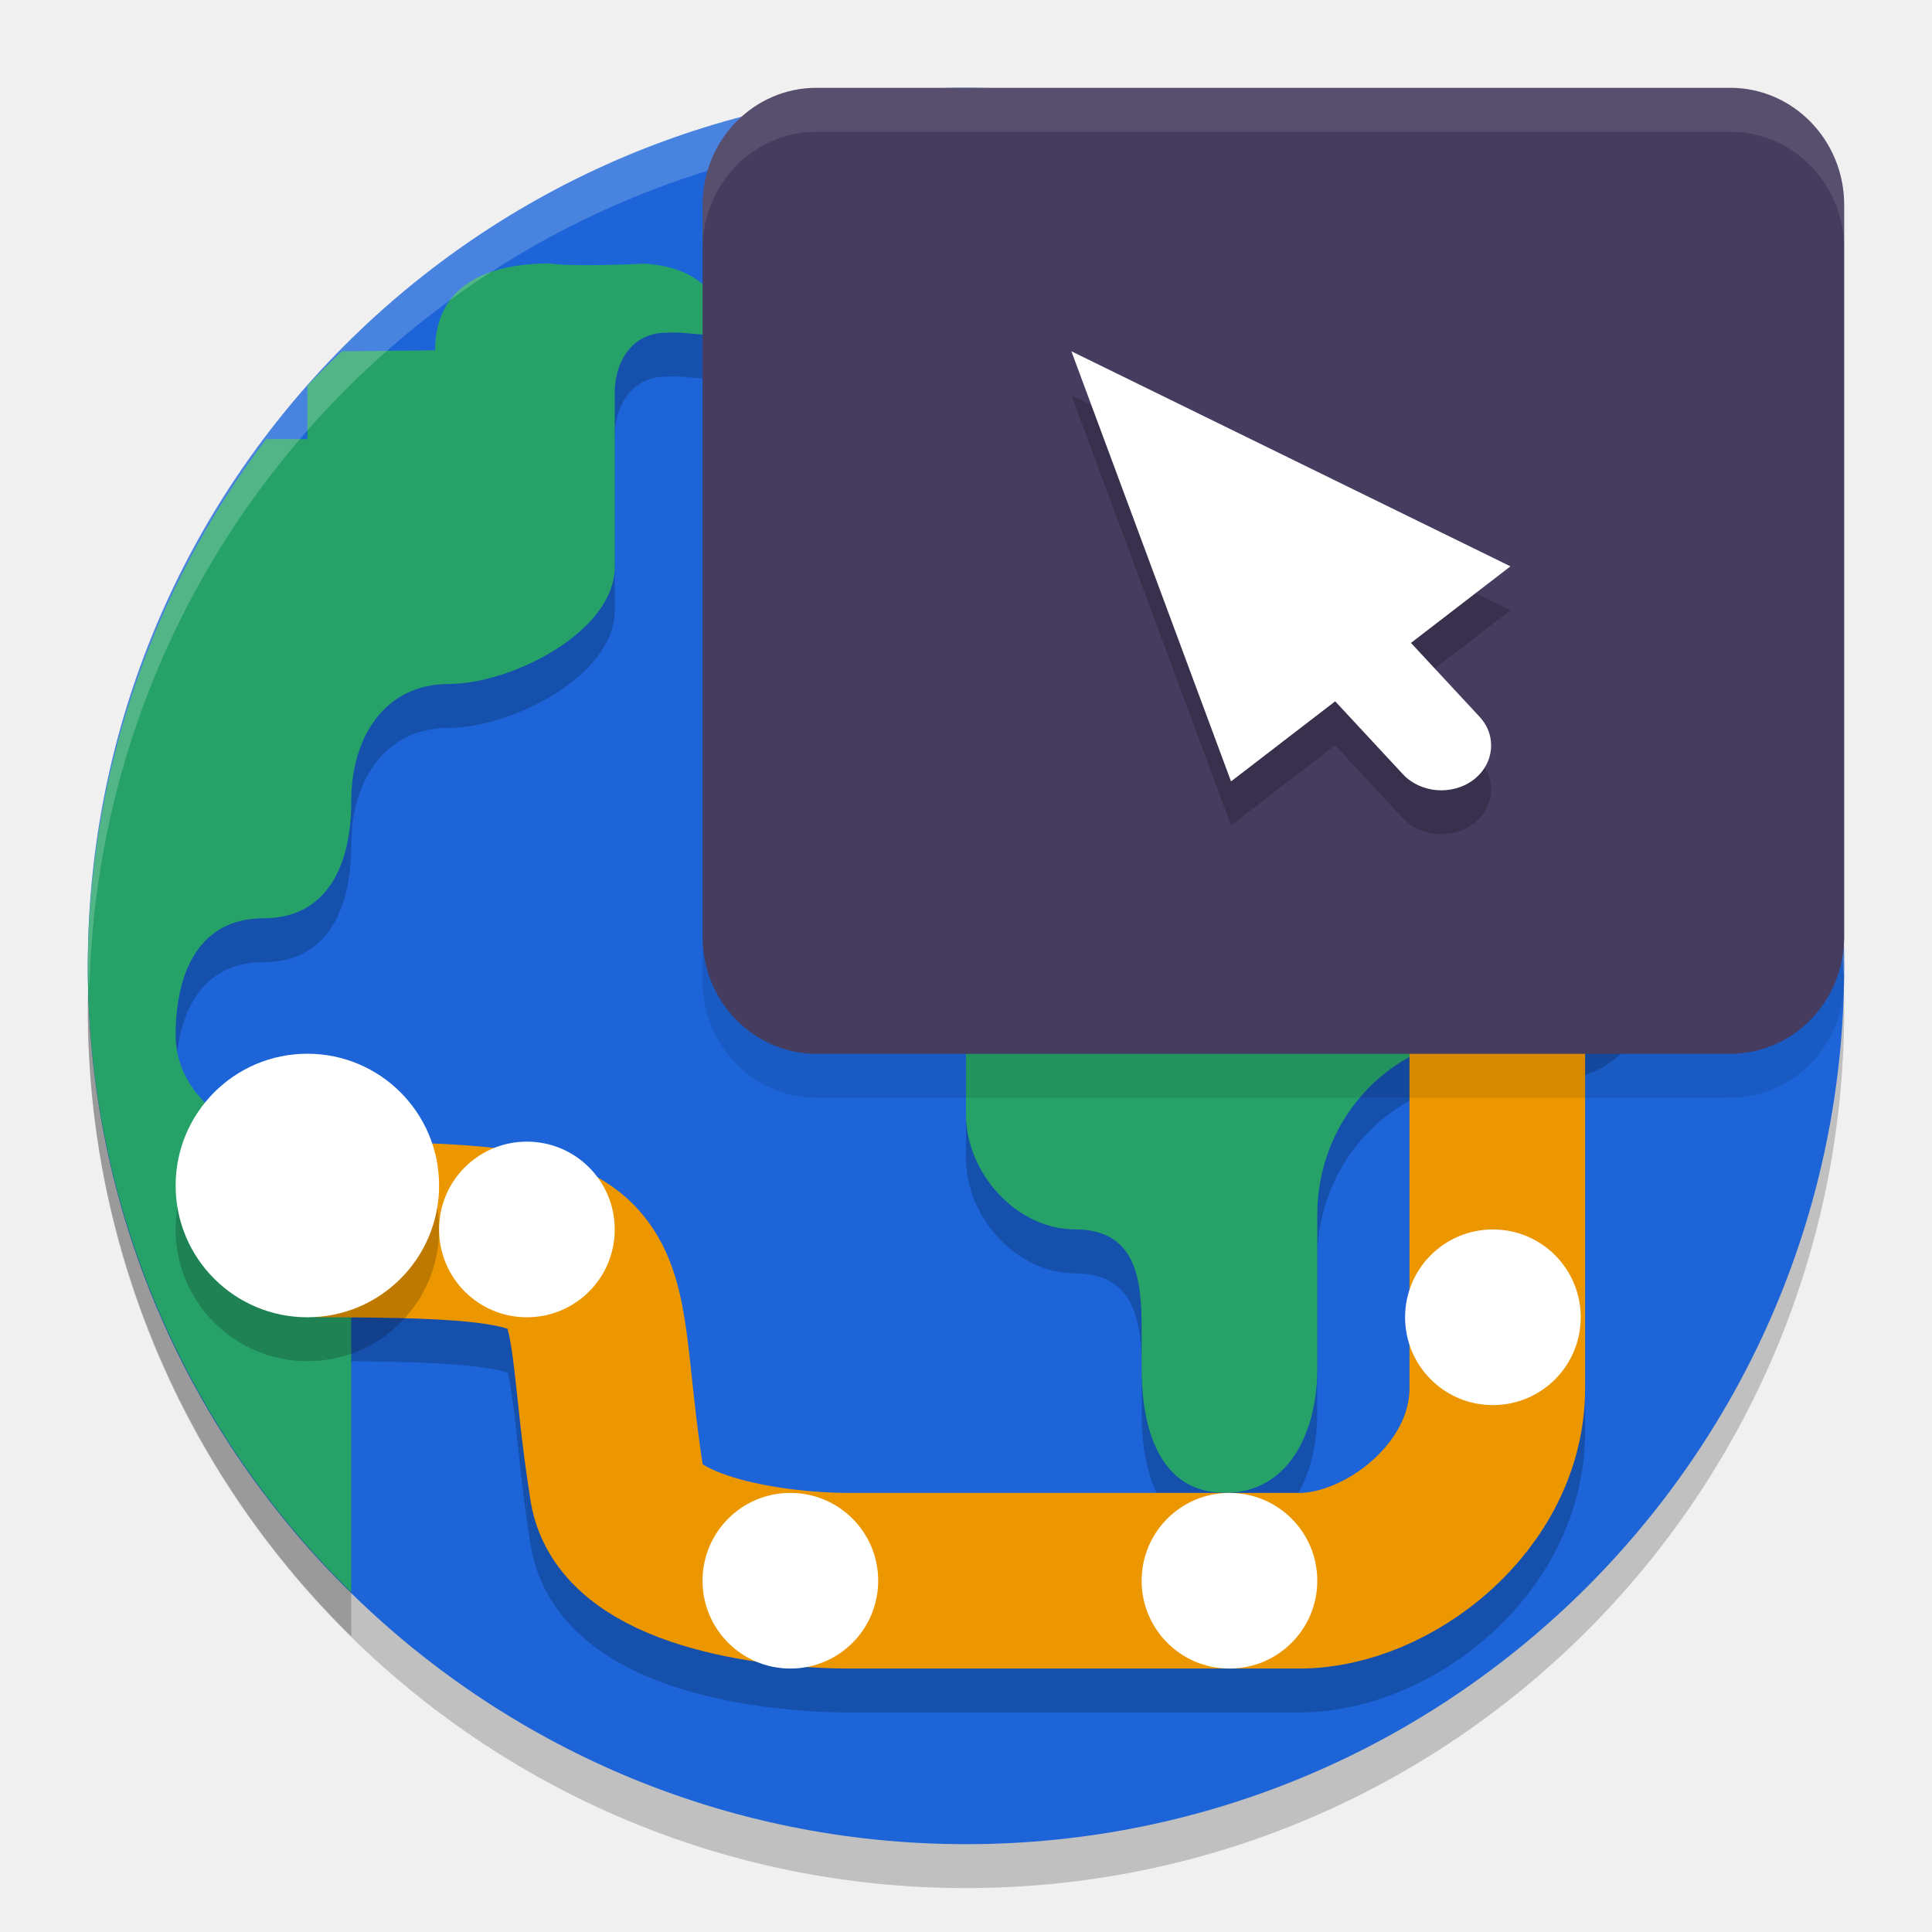
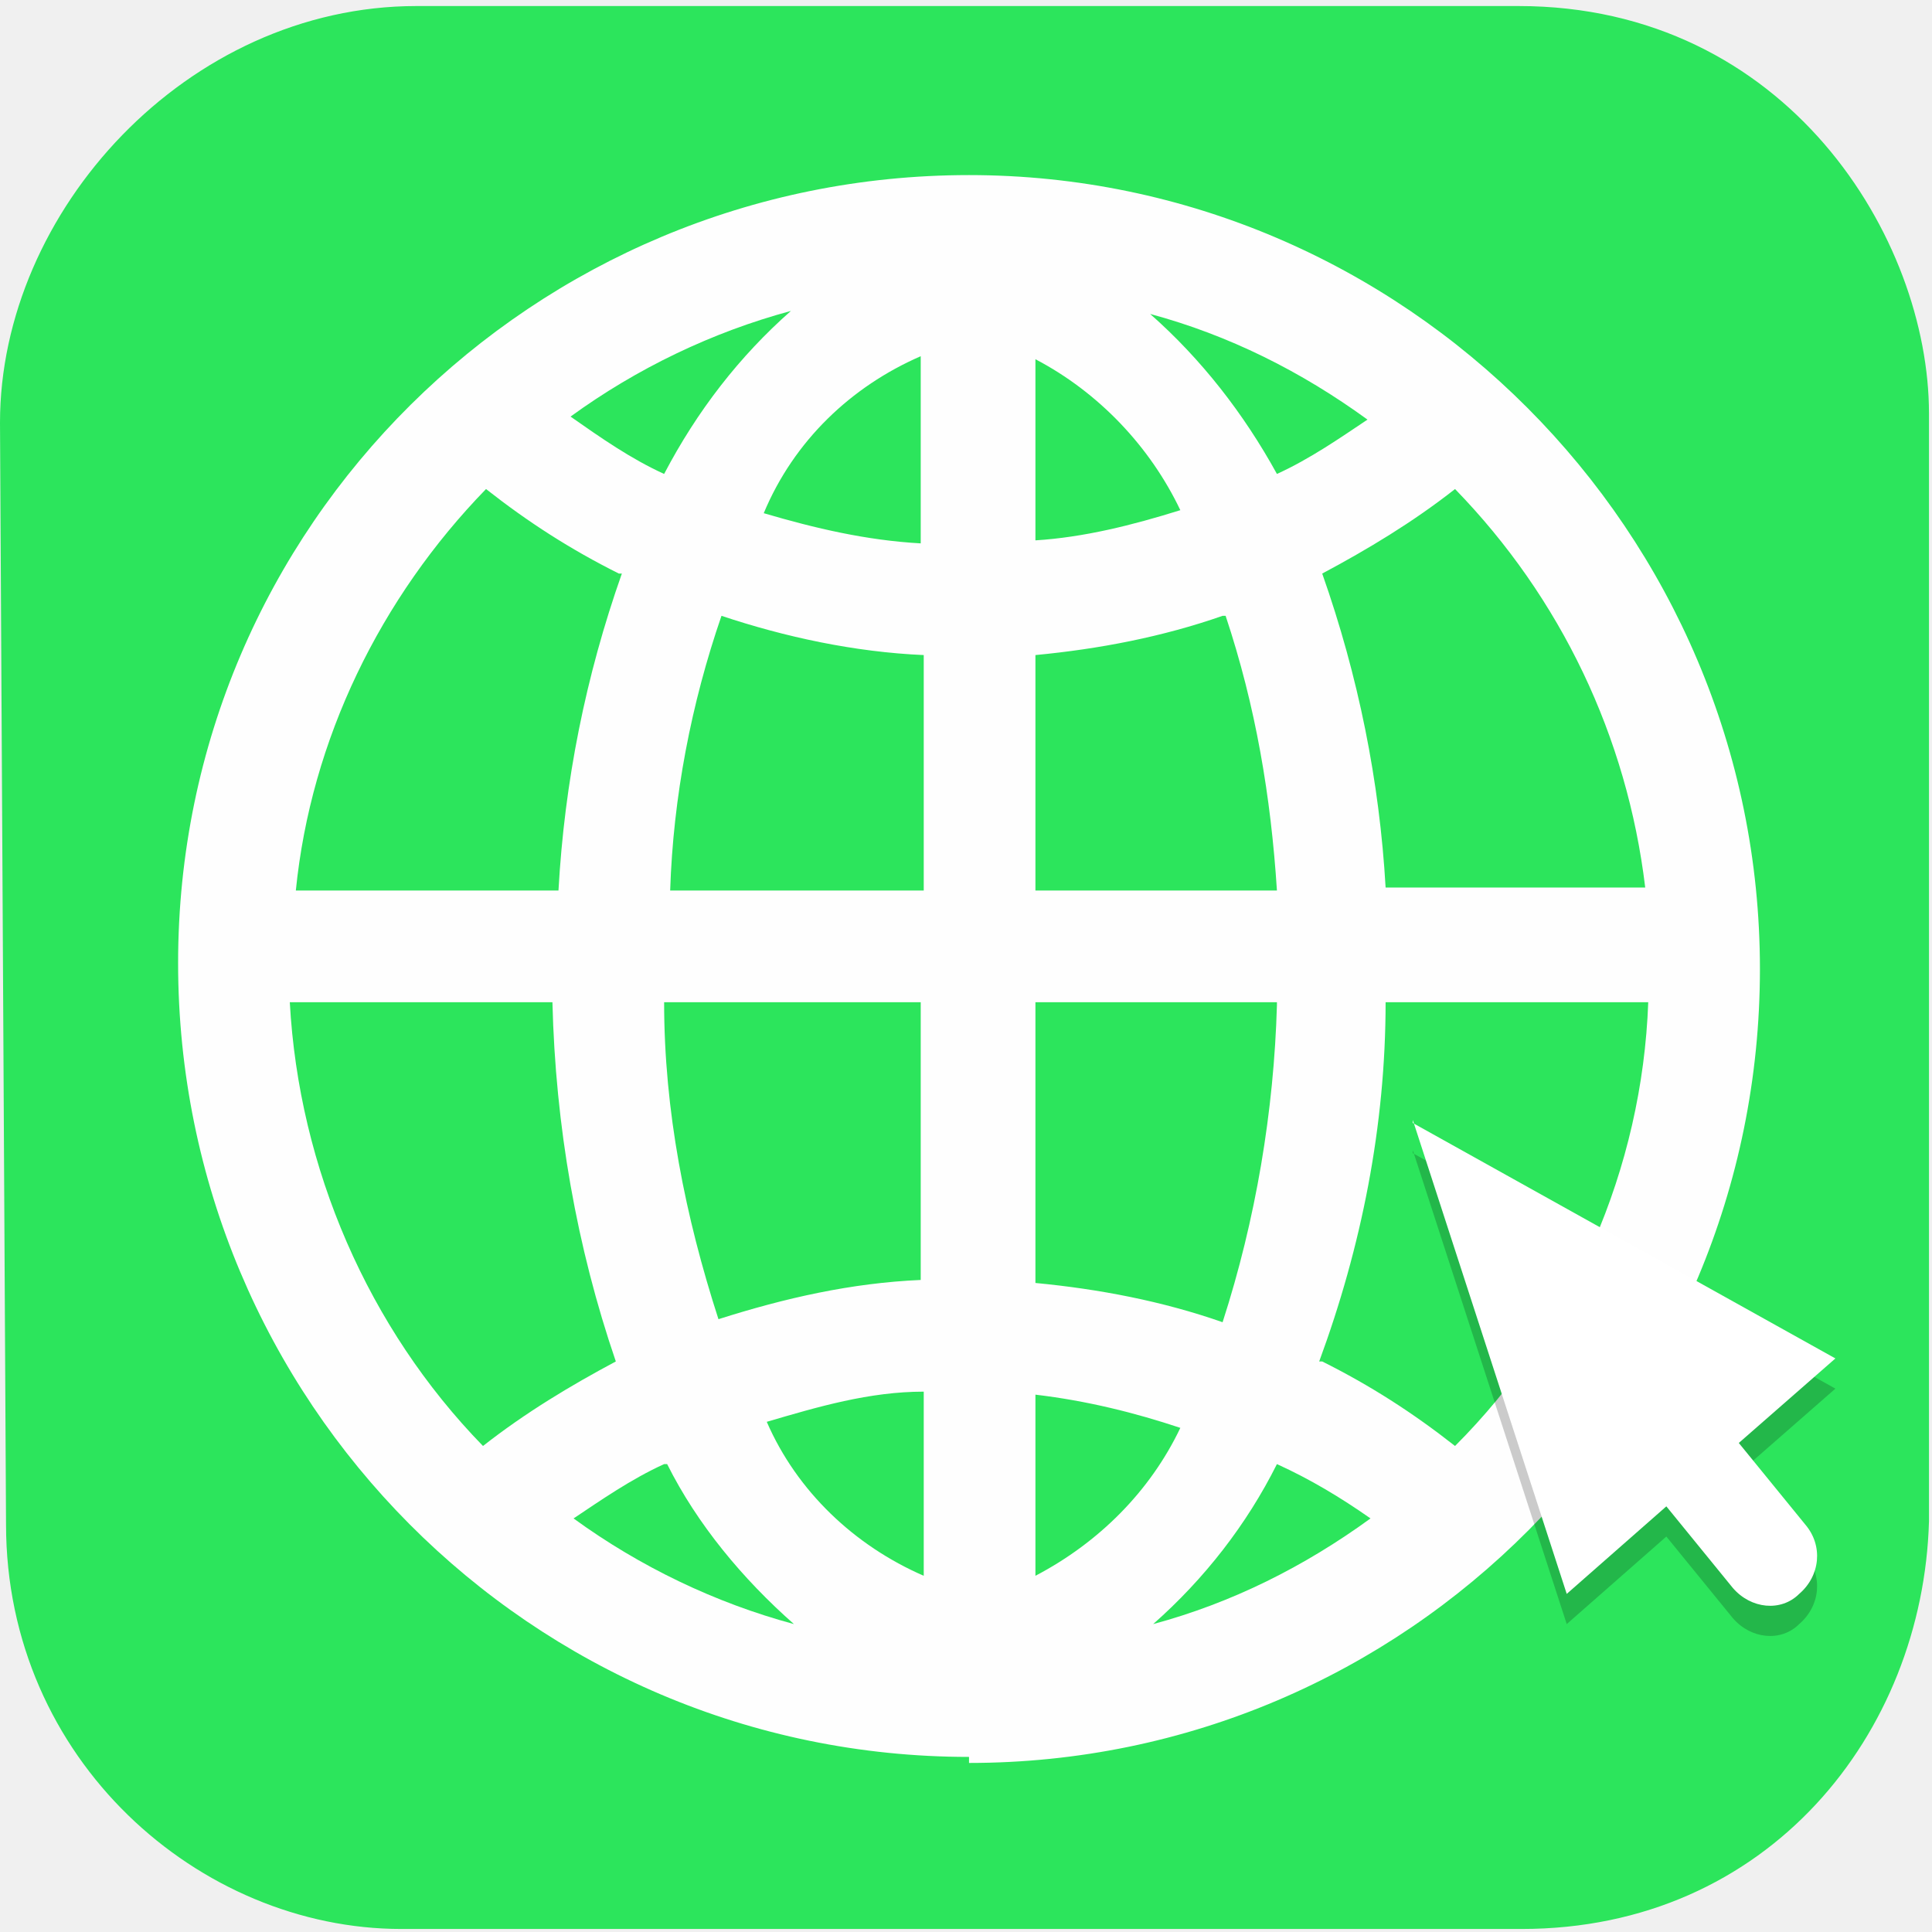
- <svg xmlns="http://www.w3.org/2000/svg" width="22" height="22" version="1.1">
-   <circle style="opacity:0.2" cx="11" cy="11.5" r="10" />
-   <circle style="fill:#1c64d8" cx="11" cy="11" r="10" />
-   <path style="fill:none;opacity:0.2;stroke:#000000;stroke-width:2" d="m 17.05,11.25 v 5.057 C 17.05,17.552 15.8,18.5 14.799,18.5 H 9.668 C 8.745,18.5 7.161,18.259 7.03,17.438 6.6,14.75 7.3,14.5 3.6,14.5 v 0" />
-   <path style="opacity:0.2" d="m 6.26,3.5 c -0.72,0 -1.305,0.252 -1.305,0.988 L 3.895,4.5 C 3.759,4.628 3.628,4.758 3.5,4.893 V 5.5 H 3.031 c -1.31,1.727 -2.022,3.833 -2.031,6 0.002,2.693 1.091,5.26 3,7.133 v -4.979 c -0.136,-0.083 -0.3,-0.131 -0.5,-0.131 -0.72,0 -1.5,-0.497 -1.5,-1.234 0,-0.736 0.28,-1.332 1,-1.332 0.72,0 1,-0.597 1,-1.334 C 4,8.887 4.387,8.289 5.107,8.289 5.828,8.289 7,7.692 7,6.955 V 4.977 c 0,-0.379 0.213,-0.688 0.584,-0.688 0.372,-0.023 0.655,0.15 0.633,-0.23 C 8.071,3.664 7.715,3.522 7.328,3.502 7.262,3.51 6.47,3.539 6.26,3.5 Z m 8.4,2.707 c -0.641,0 -1.16,0.532 -1.16,1.188 V 7.901 C 13.5,8.556 12.979,9.086 12.338,9.086 11.567,9.145 10.943,9.831 11,10.619 v 2.572 c 0,0.673 0.58,1.309 1.238,1.309 0.703,0 0.762,0.574 0.762,1.127 v 0.453 c 0,0.738 0.228,1.42 0.949,1.42 0.721,-6.5e-4 1.051,-0.683 1.051,-1.42 v -1.75 c 0,-0.54 0.209,-1.06 0.584,-1.441 0.374,-0.382 0.882,-0.594 1.41,-0.594 l 0.695,0.004 c 0.308,6.5e-4 0.602,-0.124 0.82,-0.346 0.217,-0.222 0.34,-0.523 0.34,-0.838 V 7.395 c 0,-0.655 -0.519,-1.187 -1.16,-1.188 z" />
-   <path fill="#26a269" d="m 13.499,6.894 v 0.506 c 0,0.655 -0.52,1.186 -1.16,1.186 -0.771,0.059 -1.396,0.745 -1.339,1.533 v 2.571 c 0,0.673 0.581,1.309 1.239,1.309 0.703,0 0.761,0.574 0.761,1.127 v 0.453 c 0,0.738 0.229,1.42 0.95,1.42 0.721,-6.5e-4 1.051,-0.683 1.05,-1.42 v -1.751 c 0,-0.54 0.21,-1.059 0.585,-1.44 0.374,-0.382 0.882,-0.595 1.41,-0.594 l 0.695,0.005 c 0.308,6.5e-4 0.603,-0.124 0.821,-0.346 0.217,-0.222 0.339,-0.523 0.339,-0.838 V 6.894 c 0,-0.655 -0.519,-1.186 -1.16,-1.186 h -3.03 c -0.641,0 -1.16,0.531 -1.16,1.186 z" />
-   <path style="fill:#26a269" d="m 6.26,3 c -0.72,0 -1.305,0.252 -1.305,0.989 L 3.895,4 C 3.759,4.128 3.628,4.257 3.5,4.393 V 5 H 3.031 C 1.722,6.727 1.009,8.833 1,11 c 0.002,2.693 1.091,5.26 3,7.133 v -4.979 c -0.136,-0.083 -0.3,-0.131 -0.5,-0.131 -0.72,0 -1.5,-0.497 -1.5,-1.234 0,-0.736 0.28,-1.332 1,-1.332 0.72,0 1,-0.597 1,-1.334 C 4,8.387 4.387,7.789 5.107,7.789 5.828,7.789 7,7.192 7,6.455 V 4.477 c 0,-0.379 0.213,-0.688 0.584,-0.688 0.372,-0.023 0.655,0.149 0.633,-0.231 C 8.071,3.164 7.715,3.022 7.328,3.002 7.262,3.009 6.47,3.038 6.26,3 Z" />
-   <path style="fill:none;stroke:#ed9700;stroke-width:2" d="m 17.05,10.75 v 5.057 C 17.05,17.052 15.8,18 14.799,18 H 9.668 C 8.745,18 7.161,17.759 7.03,16.938 6.6,14.25 7.3,14 3.6,14 v 0" />
-   <path style="fill:#ffffff" d="m 18,15 c 0,0.553 -0.447,1 -1,1 -0.553,0 -1,-0.447 -1,-1 0,-0.553 0.447,-1 1,-1 0.553,0 1,0.447 1,1 z m 0,0" />
-   <path style="opacity:0.2" d="M 5,14 C 5,14.829 4.329,15.5 3.5,15.5 2.671,15.5 2,14.829 2,14 2,13.171 2.671,12.499 3.5,12.499 4.329,12.499 5,13.171 5,14 Z m 0,0" />
-   <path style="fill:#ffffff" d="M 5,13.5 C 5,14.329 4.329,15 3.5,15 2.671,15 2,14.329 2,13.5 2,12.671 2.671,11.999 3.5,11.999 4.329,11.999 5,12.671 5,13.5 Z m 0,0" />
-   <path style="opacity:0.2;fill:#ffffff" d="M 11,1 A 10,10 0 0 0 1,11 10,10 0 0 0 1.018,11.25 10,10 0 0 1 11,1.5 10,10 0 0 1 20.991,11.125 10,10 0 0 0 21,11 10,10 0 0 0 11,1 Z" />
-   <path style="opacity:0.1" d="M 9.298,1.5 H 19.702 C 20.419,1.5 21,2.097 21,2.833 V 11.167 C 21,11.903 20.419,12.5 19.702,12.5 H 9.298 C 8.581,12.5 8,11.903 8,11.167 V 2.833 C 8,2.097 8.581,1.5 9.298,1.5 Z m 0,0" />
-   <path style="fill:#463c5f" d="M 9.298,1 H 19.702 C 20.419,1 21,1.597 21,2.333 V 10.667 C 21,11.403 20.419,12 19.702,12 H 9.298 C 8.581,12 8,11.403 8,10.667 V 2.333 C 8,1.597 8.581,1 9.298,1 Z m 0,0" />
-   <path style="opacity:0.2" d="M 12.2,4.5 14.018,9.398 15.204,8.486 15.974,9.316 c 0.201,0.216 0.56,0.246 0.801,0.066 0.24,-0.181 0.273,-0.502 0.073,-0.719 L 16.067,7.821 17.2,6.949 Z" />
-   <path style="fill:#ffffff" d="m 12.2,4 1.818,4.898 1.186,-0.912 0.771,0.83 c 0.201,0.216 0.56,0.246 0.801,0.066 0.24,-0.181 0.273,-0.502 0.073,-0.719 L 16.067,7.321 17.2,6.449 Z" />
-   <path style="opacity:0.1;fill:#ffffff" d="M 9.298,1 C 8.581,1 8,1.597 8,2.333 v 0.5 C 8,2.097 8.581,1.5 9.298,1.5 H 19.702 C 20.419,1.5 21,2.097 21,2.833 v -0.5 C 21,1.597 20.419,1 19.702,1 Z" />
-   <path style="fill:#ffffff" d="m 15,18 c 0,0.553 -0.447,1 -1,1 -0.553,0 -1,-0.447 -1,-1 0,-0.553 0.447,-1 1,-1 0.553,0 1,0.447 1,1 z m 0,0" />
-   <path style="fill:#ffffff" d="m 10,18 c 0,0.553 -0.447,1 -1,1 -0.553,0 -1,-0.447 -1,-1 0,-0.553 0.447,-1 1,-1 0.553,0 1,0.447 1,1 z m 0,0" />
-   <path style="fill:#ffffff" d="m 7,14 c 0,0.553 -0.447,1 -1,1 -0.553,0 -1,-0.447 -1,-1 0,-0.553 0.447,-1 1,-1 0.553,0 1,0.447 1,1 z m 0,0" />
+ <svg xmlns="http://www.w3.org/2000/svg" id="_图层_1" version="1.1" viewBox="0 0 64 64" width="22" height="22">
+   <defs>
+     <style>
+       .st0 {
+         opacity: .9;
+       }
+ 
+       .st0, .st1, .st2, .st3, .st4, .st5, .st6 {
+         isolation: isolate;
+       }
+ 
+       .st0, .st2, .st7, .st8, .st6 {
+         fill: #fff;
+       }
+ 
+       .st1, .st2, .st3, .st8, .st9, .st4, .st10, .st11, .st12, .st6, .st13 {
+         display: none;
+       }
+ 
+       .st1, .st4, .st5, .st6 {
+         opacity: .2;
+       }
+ 
+       .st2, .st3 {
+         opacity: .1;
+       }
+ 
+       .st14 {
+         fill: #2ce55c;
+       }
+ 
+       .st9 {
+         fill: #1c64d8;
+       }
+ 
+       .st4 {
+         stroke: #000;
+       }
+ 
+       .st4, .st11 {
+         fill: none;
+         stroke-width: 4px;
+       }
+ 
+       .st10 {
+         fill: #26a269;
+       }
+ 
+       .st11 {
+         stroke: #ed9700;
+       }
+ 
+       .st12 {
+         fill: #463c5f;
+       }
+ 
+       .st13 {
+         fill: #e4e4e4;
+       }
+     </style>
+   </defs>
+   <path class="st13" d="M50.3,64H13.8c-7.6,0-13.8-6.2-13.8-13.7V13.8C0,6.2,6.2,0,13.8,0h36.6c7.5,0,13.7,6.2,13.7,13.7v36.5c0,7.5-6.2,13.7-13.7,13.7h0Z" />
+   <g>
+     <path class="st0" d="M49.4,60.7H16.7c-6.7.2-12.3-5.4-12.3-12.1V15.7c-.2-6.8,5.3-12.4,12-12.4h32.7c6.7-.2,12.3,5.4,12.3,12.1v32.9c.2,6.8-5.3,12.4-12,12.4h0Z" />
+     <g>
+       <path class="st14" d="M30.6,52.2v-6.1c-1.8,0-3.5.5-5.2,1,1,2.3,2.9,4.1,5.2,5.1ZM25.3,17c1.7.5,3.4.9,5.2,1v-6.2c-2.3,1-4.2,2.8-5.2,5.2ZM22,48.5c-1.1.5-2.1,1.2-3,1.8,2.2,1.6,4.7,2.8,7.3,3.5-1.7-1.5-3.2-3.3-4.2-5.3,0,0-.1,0,0,0ZM23.8,43.7c2.2-.7,4.4-1.2,6.7-1.3v-9.2h-8.5c0,3.6.7,7.1,1.8,10.5ZM22,15.7c1.1-2.1,2.5-3.9,4.2-5.4-2.6.7-5.1,1.9-7.3,3.5,1,.7,2,1.4,3.1,1.9ZM22.1,29.5h8.5v-7.8c-2.3-.1-4.6-.6-6.7-1.3-1,2.9-1.6,6-1.7,9.1h-.1ZM18.4,33.2h-8.8c.3,5.5,2.6,10.8,6.4,14.7,1.4-1.1,2.9-2,4.4-2.8-1.3-3.8-2-7.8-2.1-11.9,0,0,.1,0,.1,0ZM42.3,15.7c1.1-.5,2.1-1.2,3-1.8-2.2-1.6-4.6-2.8-7.2-3.5,1.7,1.5,3.1,3.3,4.2,5.3ZM20.5,19c-1.6-.8-3-1.7-4.4-2.8-3.5,3.6-5.8,8.3-6.3,13.3h8.7c.2-3.6.9-7.1,2.1-10.5h-.1ZM34.3,46.2v6c2.1-1.1,3.8-2.8,4.8-4.9-1.5-.5-3.1-.9-4.8-1.1ZM43.8,45.1c1.6.8,3,1.7,4.4,2.8,3.9-3.9,6.2-9.2,6.4-14.7h-8.7c0,4.1-.8,8.1-2.2,11.9h0ZM43.8,19c1.2,3.4,1.9,6.9,2.1,10.4h8.6c-.6-5-2.8-9.6-6.3-13.2-1.4,1.1-2.9,2-4.4,2.8ZM34.3,12v5.9c1.6-.1,3.2-.5,4.8-1-1-2.1-2.7-3.9-4.8-5h0ZM42.3,48.5c-1,2-2.4,3.8-4.1,5.3,2.6-.7,5-1.9,7.2-3.5-1-.7-2-1.3-3.1-1.8ZM40.5,20.4c-2,.7-4.1,1.1-6.2,1.3v7.8h8c-.2-3.1-.7-6.1-1.7-9.1h0ZM42.3,33.2h-8v9.3c2.1.2,4.2.6,6.2,1.3,1.1-3.4,1.7-7,1.8-10.5h0Z" />
+       <path class="st14" d="M50.4.2H13.8C6.2.2,0,7,0,14h0l.2,36.5c0,7.8,6.4,13.4,13.1,13.4h37.1c8.2,0,13.3-6.5,13.5-13.5V13.7c0-5.8-4.7-13.5-13.6-13.5h.1ZM32.1,58.2c-14.5,0-26.2-11.8-26.2-26.3S17.7,5.8,32.1,5.8s26.2,11.8,26.2,26.3h0c0,14.5-11.7,26.3-26.2,26.3h0v-.2Z" />
+     </g>
+   </g>
+   <g>
+     <circle class="st1" cx="32.9" cy="33.1" r="28" />
+     <circle class="st9" cx="32.9" cy="32.1" r="28" />
+     <path class="st1" d="M19.2,11.1c-1.9,0-4.4,2.1-4.4,4h-3.3c-.5.6-1,1.3-1.5,2h.9v2h-2.2c-2.5,4.2-3.8,9.1-3.8,14,0,8.2,3.6,16,9.9,21.4v-11.6c0-1.9-2.8-3.4-4.7-3.4s-3.3-2.3-3.3-4.2,1.5-3.9,3.3-3.9c1.9,0,4.7-1.1,4.7-3s0-3.4,1.9-3.4,4.2-1.5,4.2-3.4v-4.8c0-1,.5-1.8,1.5-1.8,1,0,2.4.1,2.4-2.2,0-1.6-1.9-1.6-2.9-1.6.5,0-2.1.1-2.7,0ZM44.5,18.3c-1.8,0-3.2,1.5-3.2,3.3v1.4c0,1.8-.9,3.3-2.6,3.3-2.2.2-3.9,2.1-3.8,4.3v5.8c0,1.9,1,4.5,2.9,4.5s3.1,1.6,3.1,3.2v3.3c0,2.1.9,3.8,2.9,3.8,2,0,3.1-1.7,3.1-3.8v-6.3c0-1.5.6-3.8,1.6-4.8,1-1.1,2.5-3.1,3.9-3.1h1.9c.9,0,1.7-.3,2.3-1,.6-.6.9-1.5.9-2.3v-8.2c0-1.8-1.5-3.3-3.2-3.3h-9.9Z" />
+     <path class="st4" d="M50.9,34.5v14.2c0,3.5-3.6,6.4-6.4,6.4h-14.9c-2.6,0-6.2-1-6.6-3.3-1.2-7.5,1.5-8.7-8.9-8.7h0" />
+     <path class="st10" d="M41.3,20.7v1.4c0,1.8-.9,3.3-2.7,3.3-2.2.2-3.9,2.1-3.7,4.3v5.8c0,1.9,1,4.5,2.9,4.5s3.1,1.6,3.1,3.2v3.3c0,2.1.9,3.8,2.9,3.8,2,0,3.1-1.7,3.1-3.8v-6.3c0-1.5.6-3.8,1.6-4.8,1-1.1,2.5-3.1,3.9-3.1h1.9c.9,0,1.7-.3,2.3-1,.6-.6,1-1.5,1-2.3v-8.2c0-1.8-1.5-3.3-3.2-3.3h-9.9c-1.8,0-3.2,1.5-3.2,3.3h0Z" />
+     <path class="st10" d="M19.2,10.1c-1.9,0-4.4,2.1-4.4,4h-3.3c-.5.6-1,1.3-1.5,2h.9v2h-2.2c-2.5,4.2-3.8,9.1-3.8,14,0,8.2,3.6,16,9.9,21.4v-11.6c0-1.9-2.8-3.4-4.7-3.4s-3.3-2.3-3.3-4.2,1.5-3.9,3.3-3.9c1.9,0,4.7-1.1,4.7-3s0-3.4,1.9-3.4,4.2-1.5,4.2-3.4v-4.8c0-1,.5-1.8,1.5-1.8,1,0,2.4.1,2.4-2.2,0-1.6-1.9-1.6-2.9-1.6.5,0-2.1.1-2.7,0Z" />
+     <path class="st6" d="M32.9,4.1c-15.5,0-28,12.5-28,28,0,.2,0,.3,0,.5.3-15.2,12.7-27.5,28-27.5,15.2,0,27.6,12.1,28,27.2,0,0,0-.2,0-.2,0-15.5-12.5-28-28-28Z" />
+     <path class="st11" d="M50.9,33.5v14.2c0,3.5-3.6,6.4-6.4,6.4h-14.9c-2.6,0-6.2-1-6.6-3.3-1.2-7.5,1.5-8.7-8.9-8.7h0" />
+     <path class="st8" d="M52.9,40.1c0,1.1-.9,2-2,2s-2-.9-2-2,.9-2,2-2,2,.9,2,2Z" />
+     <path class="st1" d="M15.9,43.2c0,2.2-1.8,4-4,4s-4-1.8-4-4,1.8-4,4-4,4,1.8,4,4Z" />
+     <path class="st8" d="M15.9,42.2c0,2.2-1.8,4-4,4s-4-1.8-4-4,1.8-4,4-4,4,1.8,4,4Z" />
+     <path class="st8" d="M52.9,48.1c0,1.1-.9,2-2,2s-2-.9-2-2,.9-2,2-2,2,.9,2,2Z" />
+     <path class="st8" d="M46.9,54.1c0,1.1-.9,2-2,2s-2-.9-2-2,.9-2,2-2,2,.9,2,2Z" />
+     <path class="st8" d="M38.9,54.1c0,1.1-.9,2-2,2s-2-.9-2-2,.9-2,2-2,2,.9,2,2Z" />
+     <path class="st8" d="M30.9,54.1c0,1.1-.9,2-2,2s-2-.9-2-2,.9-2,2-2,2,.9,2,2Z" />
+     <path class="st8" d="M24.9,50.1c0,1.1-.9,2-2,2s-2-.9-2-2,.9-2,2-2,2,.9,2,2Z" />
+     <path class="st8" d="M20.9,42.1c0,1.1-.9,2-2,2s-2-.9-2-2,.9-2,2-2,2,.9,2,2Z" />
+     <path class="st3" d="M28.5,5.1h28.8c2,0,3.6,1.6,3.6,3.6v22.7c0,2-1.6,3.6-3.6,3.6h-28.8c-2,0-3.6-1.6-3.6-3.6V8.8c0-2,1.6-3.6,3.6-3.6Z" />
+     <path class="st12" d="M28.5,4.1h28.8c2,0,3.6,1.6,3.6,3.6v22.7c0,2-1.6,3.6-3.6,3.6h-28.8c-2,0-3.6-1.6-3.6-3.6V7.8c0-2,1.6-3.6,3.6-3.6Z" />
+     <path class="st5" d="M46.8,38.1l5.1,15.7,3.3-2.9,2.2,2.7c.6.7,1.6.8,2.2.2.7-.6.8-1.6.2-2.3l-2.2-2.7,3.2-2.8-14-7.8Z" />
+     <path class="st7" d="M46.8,37.1l5.1,15.7,3.3-2.9,2.2,2.7c.6.7,1.6.8,2.2.2.7-.6.8-1.6.2-2.3l-2.2-2.7,3.2-2.8-14-7.8Z" />
+     <path class="st2" d="M28.5,4.1c-2,0-3.6,1.6-3.6,3.6v1c0-2,1.6-3.6,3.6-3.6h28.8c2,0,3.6,1.6,3.6,3.6v-1c0-2-1.6-3.6-3.6-3.6h-28.8Z" />
+   </g>
</svg>
